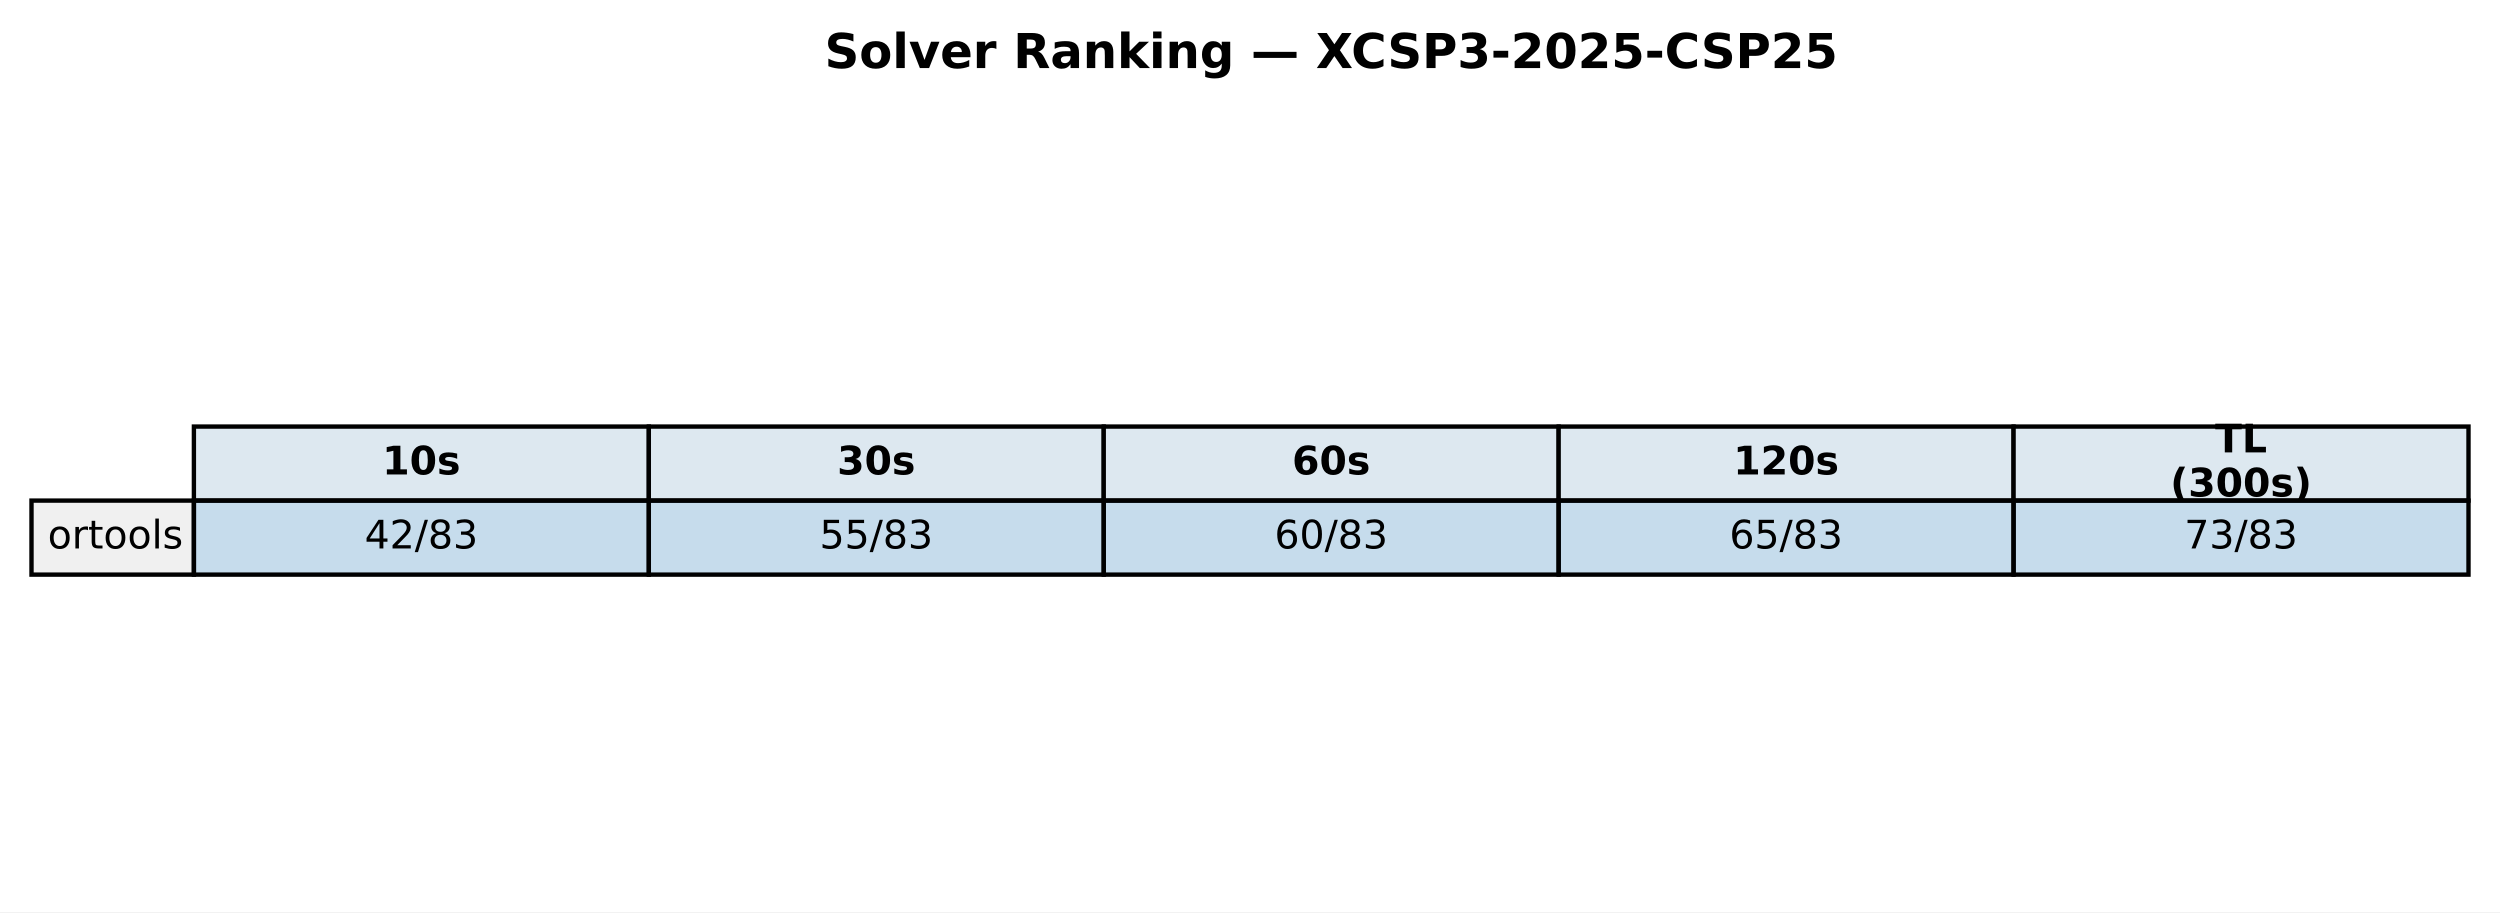
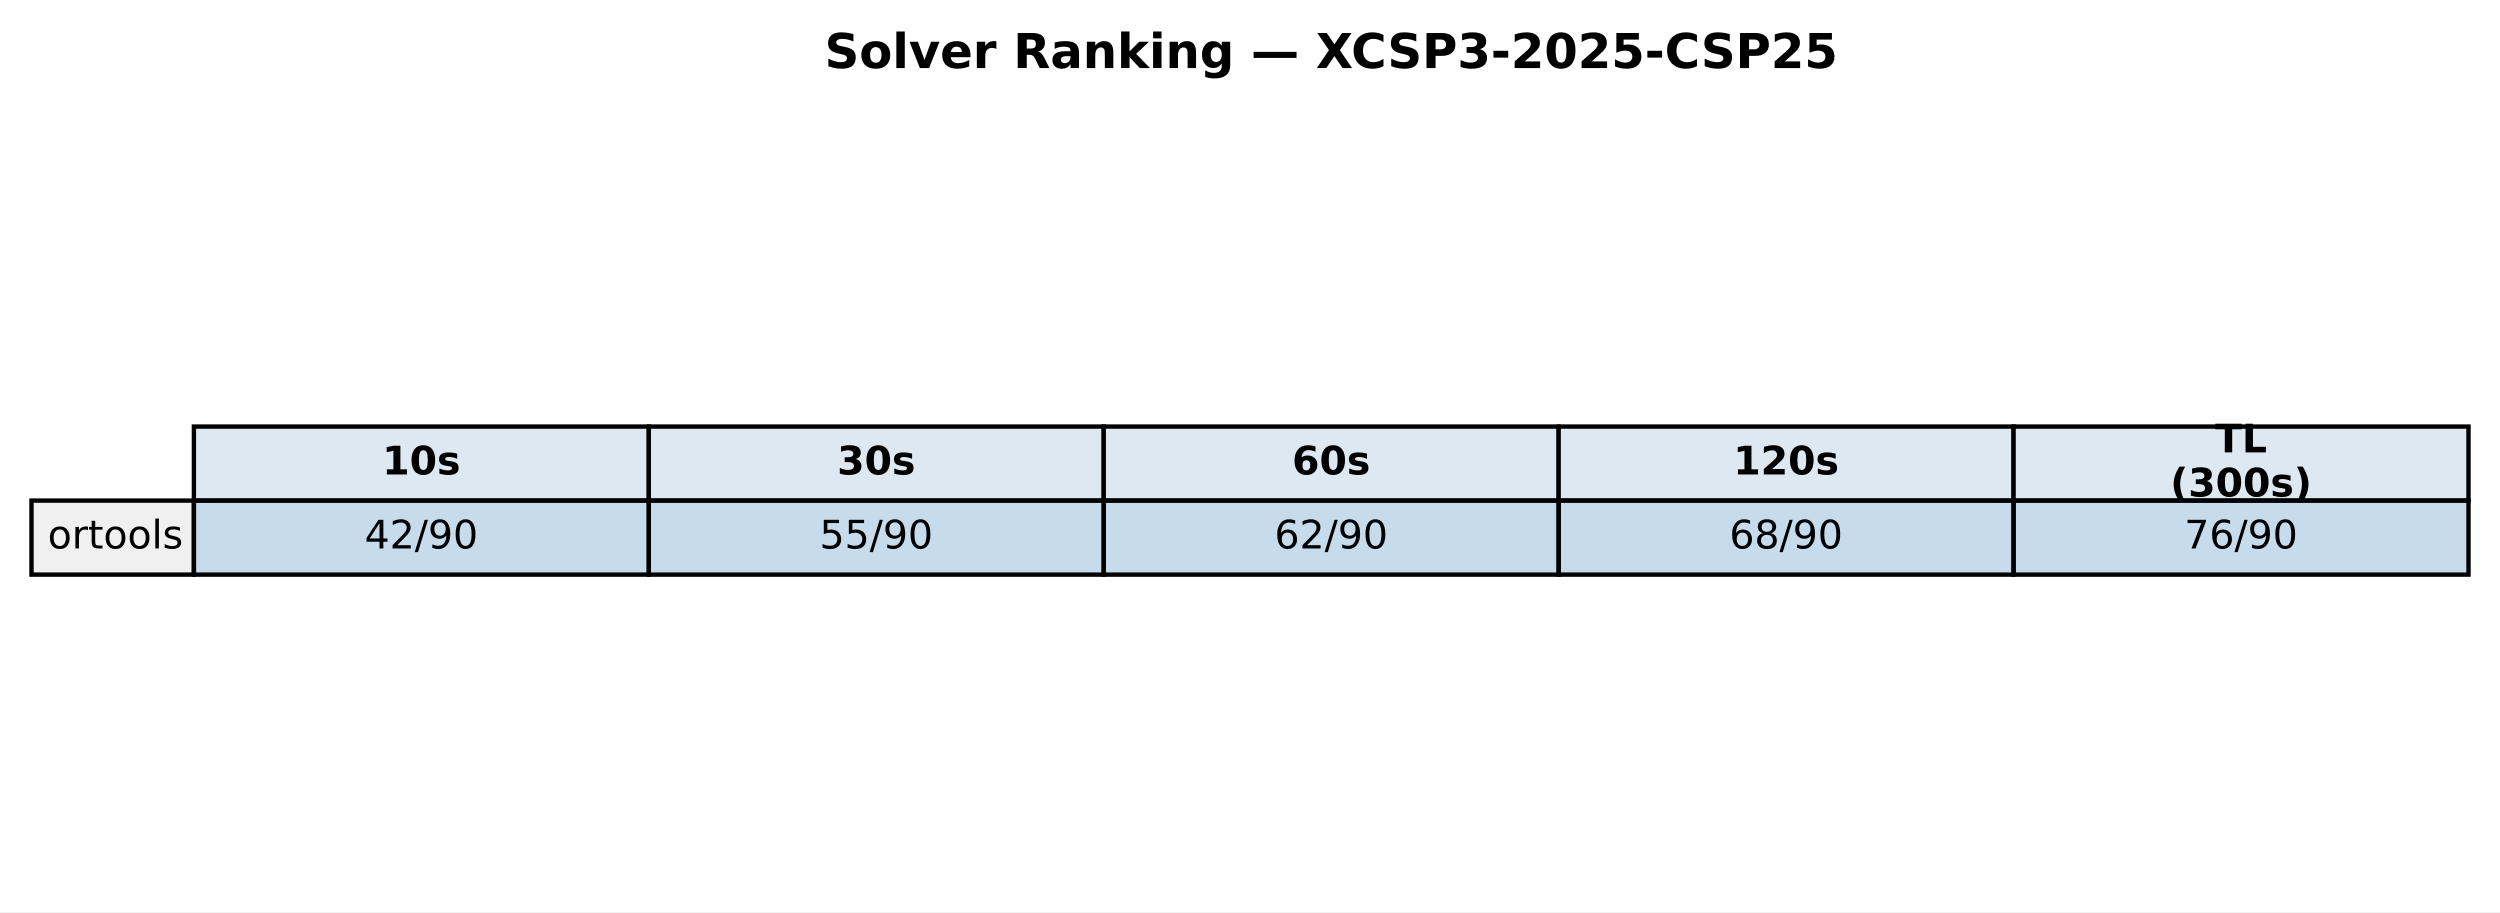
<svg xmlns="http://www.w3.org/2000/svg" xmlns:xlink="http://www.w3.org/1999/xlink" width="571.513pt" height="208.518pt" viewBox="0 0 571.513 208.518" version="1.1">
  <defs>
    <style type="text/css">*{stroke-linejoin: round; stroke-linecap: butt}</style>
  </defs>
  <g id="figure_1">
    <g id="patch_1">
      <path d="M 0 208.518  L 571.513 208.518  L 571.513 0  L 0 0  z " style="fill: #ffffff" />
    </g>
    <g id="axes_1">
      <g id="table_1">
        <g id="patch_2">
          <path d="M 44.325 114.438  L 148.323 114.438  L 148.323 97.514  L 44.325 97.514  z " style="fill: #dde8f0; stroke: #000000; stroke-linejoin: miter" />
        </g>
        <g id="text_1">
          <g transform="translate(87.38353 108.4594) scale(0.09 -0.09)">
            <defs>
              <path id="DejaVuSans-Bold-31" d="M 750 831  L 1813 831  L 1813 3847  L 722 3622  L 722 4441  L 1806 4666  L 2950 4666  L 2950 831  L 4013 831  L 4013 0  L 750 0  L 750 831  z " transform="scale(0.015625)" />
              <path id="DejaVuSans-Bold-30" d="M 2944 2338  Q 2944 3213 2780 3570  Q 2616 3928 2228 3928  Q 1841 3928 1675 3570  Q 1509 3213 1509 2338  Q 1509 1453 1675 1090  Q 1841 728 2228 728  Q 2613 728 2778 1090  Q 2944 1453 2944 2338  z M 4147 2328  Q 4147 1169 3647 539  Q 3147 -91 2228 -91  Q 1306 -91 806 539  Q 306 1169 306 2328  Q 306 3491 806 4120  Q 1306 4750 2228 4750  Q 3147 4750 3647 4120  Q 4147 3491 4147 2328  z " transform="scale(0.015625)" />
              <path id="DejaVuSans-Bold-73" d="M 3272 3391  L 3272 2541  Q 2913 2691 2578 2766  Q 2244 2841 1947 2841  Q 1628 2841 1473 2761  Q 1319 2681 1319 2516  Q 1319 2381 1436 2309  Q 1553 2238 1856 2203  L 2053 2175  Q 2913 2066 3209 1816  Q 3506 1566 3506 1031  Q 3506 472 3093 190  Q 2681 -91 1863 -91  Q 1516 -91 1145 -36  Q 775 19 384 128  L 384 978  Q 719 816 1070 734  Q 1422 653 1784 653  Q 2113 653 2278 743  Q 2444 834 2444 1013  Q 2444 1163 2330 1236  Q 2216 1309 1875 1350  L 1678 1375  Q 931 1469 631 1722  Q 331 1975 331 2491  Q 331 3047 712 3315  Q 1094 3584 1881 3584  Q 2191 3584 2531 3537  Q 2872 3491 3272 3391  z " transform="scale(0.015625)" />
            </defs>
            <use xlink:href="#DejaVuSans-Bold-31" />
            <use xlink:href="#DejaVuSans-Bold-30" transform="translate(69.58008 0)" />
            <use xlink:href="#DejaVuSans-Bold-73" transform="translate(139.1602 0)" />
          </g>
        </g>
        <g id="patch_3">
          <path d="M 148.323 114.438  L 252.32 114.438  L 252.32 97.514  L 148.323 97.514  z " style="fill: #dde8f0; stroke: #000000; stroke-linejoin: miter" />
        </g>
        <g id="text_2">
          <g transform="translate(191.381 108.4594) scale(0.09 -0.09)">
            <defs>
              <path id="DejaVuSans-Bold-33" d="M 2981 2516  Q 3453 2394 3698 2092  Q 3944 1791 3944 1325  Q 3944 631 3412 270  Q 2881 -91 1863 -91  Q 1503 -91 1142 -33  Q 781 25 428 141  L 428 1069  Q 766 900 1098 814  Q 1431 728 1753 728  Q 2231 728 2486 893  Q 2741 1059 2741 1369  Q 2741 1688 2480 1852  Q 2219 2016 1709 2016  L 1228 2016  L 1228 2791  L 1734 2791  Q 2188 2791 2409 2933  Q 2631 3075 2631 3366  Q 2631 3634 2415 3781  Q 2200 3928 1806 3928  Q 1516 3928 1219 3862  Q 922 3797 628 3669  L 628 4550  Q 984 4650 1334 4700  Q 1684 4750 2022 4750  Q 2931 4750 3382 4451  Q 3834 4153 3834 3553  Q 3834 3144 3618 2883  Q 3403 2622 2981 2516  z " transform="scale(0.015625)" />
            </defs>
            <use xlink:href="#DejaVuSans-Bold-33" />
            <use xlink:href="#DejaVuSans-Bold-30" transform="translate(69.58008 0)" />
            <use xlink:href="#DejaVuSans-Bold-73" transform="translate(139.1602 0)" />
          </g>
        </g>
        <g id="patch_4">
          <path d="M 252.32 114.438  L 356.318 114.438  L 356.318 97.514  L 252.32 97.514  z " style="fill: #dde8f0; stroke: #000000; stroke-linejoin: miter" />
        </g>
        <g id="text_3">
          <g transform="translate(295.3786 108.4594) scale(0.09 -0.09)">
            <defs>
              <path id="DejaVuSans-Bold-36" d="M 2316 2303  Q 2000 2303 1842 2098  Q 1684 1894 1684 1484  Q 1684 1075 1842 870  Q 2000 666 2316 666  Q 2634 666 2792 870  Q 2950 1075 2950 1484  Q 2950 1894 2792 2098  Q 2634 2303 2316 2303  z M 3803 4544  L 3803 3681  Q 3506 3822 3243 3889  Q 2981 3956 2731 3956  Q 2194 3956 1894 3657  Q 1594 3359 1544 2772  Q 1750 2925 1990 3001  Q 2231 3078 2516 3078  Q 3231 3078 3670 2659  Q 4109 2241 4109 1563  Q 4109 813 3618 361  Q 3128 -91 2303 -91  Q 1394 -91 895 523  Q 397 1138 397 2266  Q 397 3422 980 4083  Q 1563 4744 2578 4744  Q 2900 4744 3203 4694  Q 3506 4644 3803 4544  z " transform="scale(0.015625)" />
            </defs>
            <use xlink:href="#DejaVuSans-Bold-36" />
            <use xlink:href="#DejaVuSans-Bold-30" transform="translate(69.58008 0)" />
            <use xlink:href="#DejaVuSans-Bold-73" transform="translate(139.1602 0)" />
          </g>
        </g>
        <g id="patch_5">
          <path d="M 356.318 114.438  L 460.315 114.438  L 460.315 97.514  L 356.318 97.514  z " style="fill: #dde8f0; stroke: #000000; stroke-linejoin: miter" />
        </g>
        <g id="text_4">
          <g transform="translate(396.2451 108.4594) scale(0.09 -0.09)">
            <defs>
              <path id="DejaVuSans-Bold-32" d="M 1844 884  L 3897 884  L 3897 0  L 506 0  L 506 884  L 2209 2388  Q 2438 2594 2547 2791  Q 2656 2988 2656 3200  Q 2656 3528 2436 3728  Q 2216 3928 1850 3928  Q 1569 3928 1234 3808  Q 900 3688 519 3450  L 519 4475  Q 925 4609 1322 4679  Q 1719 4750 2100 4750  Q 2938 4750 3402 4381  Q 3866 4013 3866 3353  Q 3866 2972 3669 2642  Q 3472 2313 2841 1759  L 1844 884  z " transform="scale(0.015625)" />
            </defs>
            <use xlink:href="#DejaVuSans-Bold-31" />
            <use xlink:href="#DejaVuSans-Bold-32" transform="translate(69.58008 0)" />
            <use xlink:href="#DejaVuSans-Bold-30" transform="translate(139.1602 0)" />
            <use xlink:href="#DejaVuSans-Bold-73" transform="translate(208.7402 0)" />
          </g>
        </g>
        <g id="patch_6">
          <path d="M 460.315 114.438  L 564.313 114.438  L 564.313 97.514  L 460.315 97.514  z " style="fill: #dde8f0; stroke: #000000; stroke-linejoin: miter" />
        </g>
        <g id="text_5">
          <g transform="translate(506.3767 103.4204) scale(0.09 -0.09)">
            <defs>
              <path id="DejaVuSans-Bold-54" d="M 31 4666  L 4331 4666  L 4331 3756  L 2784 3756  L 2784 0  L 1581 0  L 1581 3756  L 31 3756  L 31 4666  z " transform="scale(0.015625)" />
              <path id="DejaVuSans-Bold-4c" d="M 588 4666  L 1791 4666  L 1791 909  L 3903 909  L 3903 0  L 588 0  L 588 4666  z " transform="scale(0.015625)" />
            </defs>
            <use xlink:href="#DejaVuSans-Bold-54" />
            <use xlink:href="#DejaVuSans-Bold-4c" transform="translate(68.21289 0)" />
          </g>
          <g transform="translate(496.1293 113.4984) scale(0.09 -0.09)">
            <defs>
              <path id="DejaVuSans-Bold-28" d="M 2413 -844  L 1484 -844  Q 1006 -72 778 623  Q 550 1319 550 2003  Q 550 2688 779 3389  Q 1009 4091 1484 4856  L 2413 4856  Q 2013 4116 1813 3408  Q 1613 2700 1613 2009  Q 1613 1319 1811 609  Q 2009 -100 2413 -844  z " transform="scale(0.015625)" />
              <path id="DejaVuSans-Bold-29" d="M 513 -844  Q 913 -100 1113 609  Q 1313 1319 1313 2009  Q 1313 2700 1113 3408  Q 913 4116 513 4856  L 1441 4856  Q 1916 4091 2145 3389  Q 2375 2688 2375 2003  Q 2375 1319 2147 623  Q 1919 -72 1441 -844  L 513 -844  z " transform="scale(0.015625)" />
            </defs>
            <use xlink:href="#DejaVuSans-Bold-28" />
            <use xlink:href="#DejaVuSans-Bold-33" transform="translate(45.70312 0)" />
            <use xlink:href="#DejaVuSans-Bold-30" transform="translate(115.2832 0)" />
            <use xlink:href="#DejaVuSans-Bold-30" transform="translate(184.8633 0)" />
            <use xlink:href="#DejaVuSans-Bold-73" transform="translate(254.4434 0)" />
            <use xlink:href="#DejaVuSans-Bold-29" transform="translate(313.9648 0)" />
          </g>
        </g>
        <g id="patch_7">
          <path d="M 7.2 131.363  L 44.325 131.363  L 44.325 114.438  L 7.2 114.438  z " style="fill: #f0f0f0; stroke: #000000; stroke-linejoin: miter" />
        </g>
        <g id="text_6">
          <g transform="translate(10.9125 125.3841) scale(0.09 -0.09)">
            <defs>
              <path id="DejaVuSans-6f" d="M 1959 3097  Q 1497 3097 1228 2736  Q 959 2375 959 1747  Q 959 1119 1226 758  Q 1494 397 1959 397  Q 2419 397 2687 759  Q 2956 1122 2956 1747  Q 2956 2369 2687 2733  Q 2419 3097 1959 3097  z M 1959 3584  Q 2709 3584 3137 3096  Q 3566 2609 3566 1747  Q 3566 888 3137 398  Q 2709 -91 1959 -91  Q 1206 -91 779 398  Q 353 888 353 1747  Q 353 2609 779 3096  Q 1206 3584 1959 3584  z " transform="scale(0.015625)" />
              <path id="DejaVuSans-72" d="M 2631 2963  Q 2534 3019 2420 3045  Q 2306 3072 2169 3072  Q 1681 3072 1420 2755  Q 1159 2438 1159 1844  L 1159 0  L 581 0  L 581 3500  L 1159 3500  L 1159 2956  Q 1341 3275 1631 3429  Q 1922 3584 2338 3584  Q 2397 3584 2469 3576  Q 2541 3569 2628 3553  L 2631 2963  z " transform="scale(0.015625)" />
              <path id="DejaVuSans-74" d="M 1172 4494  L 1172 3500  L 2356 3500  L 2356 3053  L 1172 3053  L 1172 1153  Q 1172 725 1289 603  Q 1406 481 1766 481  L 2356 481  L 2356 0  L 1766 0  Q 1100 0 847 248  Q 594 497 594 1153  L 594 3053  L 172 3053  L 172 3500  L 594 3500  L 594 4494  L 1172 4494  z " transform="scale(0.015625)" />
              <path id="DejaVuSans-6c" d="M 603 4863  L 1178 4863  L 1178 0  L 603 0  L 603 4863  z " transform="scale(0.015625)" />
              <path id="DejaVuSans-73" d="M 2834 3397  L 2834 2853  Q 2591 2978 2328 3040  Q 2066 3103 1784 3103  Q 1356 3103 1142 2972  Q 928 2841 928 2578  Q 928 2378 1081 2264  Q 1234 2150 1697 2047  L 1894 2003  Q 2506 1872 2764 1633  Q 3022 1394 3022 966  Q 3022 478 2636 193  Q 2250 -91 1575 -91  Q 1294 -91 989 -36  Q 684 19 347 128  L 347 722  Q 666 556 975 473  Q 1284 391 1588 391  Q 1994 391 2212 530  Q 2431 669 2431 922  Q 2431 1156 2273 1281  Q 2116 1406 1581 1522  L 1381 1569  Q 847 1681 609 1914  Q 372 2147 372 2553  Q 372 3047 722 3315  Q 1072 3584 1716 3584  Q 2034 3584 2315 3537  Q 2597 3491 2834 3397  z " transform="scale(0.015625)" />
            </defs>
            <use xlink:href="#DejaVuSans-6f" />
            <use xlink:href="#DejaVuSans-72" transform="translate(61.18164 0)" />
            <use xlink:href="#DejaVuSans-74" transform="translate(102.2949 0)" />
            <use xlink:href="#DejaVuSans-6f" transform="translate(141.5039 0)" />
            <use xlink:href="#DejaVuSans-6f" transform="translate(202.6855 0)" />
            <use xlink:href="#DejaVuSans-6c" transform="translate(263.8672 0)" />
            <use xlink:href="#DejaVuSans-73" transform="translate(291.6504 0)" />
          </g>
        </g>
        <g id="patch_8">
          <path d="M 44.325 131.363  L 148.323 131.363  L 148.323 114.438  L 44.325 114.438  z " style="fill: #1f77b4; fill-opacity: 0.25; stroke: #000000; stroke-linejoin: miter" />
        </g>
        <g id="text_7">
          <g transform="translate(83.35532 125.3841) scale(0.09 -0.09)">
            <defs>
              <path id="DejaVuSans-34" d="M 2419 4116  L 825 1625  L 2419 1625  L 2419 4116  z M 2253 4666  L 3047 4666  L 3047 1625  L 3713 1625  L 3713 1100  L 3047 1100  L 3047 0  L 2419 0  L 2419 1100  L 313 1100  L 313 1709  L 2253 4666  z " transform="scale(0.015625)" />
              <path id="DejaVuSans-32" d="M 1228 531  L 3431 531  L 3431 0  L 469 0  L 469 531  Q 828 903 1448 1529  Q 2069 2156 2228 2338  Q 2531 2678 2651 2914  Q 2772 3150 2772 3378  Q 2772 3750 2511 3984  Q 2250 4219 1831 4219  Q 1534 4219 1204 4116  Q 875 4013 500 3803  L 500 4441  Q 881 4594 1212 4672  Q 1544 4750 1819 4750  Q 2544 4750 2975 4387  Q 3406 4025 3406 3419  Q 3406 3131 3298 2873  Q 3191 2616 2906 2266  Q 2828 2175 2409 1742  Q 1991 1309 1228 531  z " transform="scale(0.015625)" />
              <path id="DejaVuSans-2f" d="M 1625 4666  L 2156 4666  L 531 -594  L 0 -594  L 1625 4666  z " transform="scale(0.015625)" />
-               <path id="DejaVuSans-38" d="M 2034 2216  Q 1584 2216 1326 1975  Q 1069 1734 1069 1313  Q 1069 891 1326 650  Q 1584 409 2034 409  Q 2484 409 2743 651  Q 3003 894 3003 1313  Q 3003 1734 2745 1975  Q 2488 2216 2034 2216  z M 1403 2484  Q 997 2584 770 2862  Q 544 3141 544 3541  Q 544 4100 942 4425  Q 1341 4750 2034 4750  Q 2731 4750 3128 4425  Q 3525 4100 3525 3541  Q 3525 3141 3298 2862  Q 3072 2584 2669 2484  Q 3125 2378 3379 2068  Q 3634 1759 3634 1313  Q 3634 634 3220 271  Q 2806 -91 2034 -91  Q 1263 -91 848 271  Q 434 634 434 1313  Q 434 1759 690 2068  Q 947 2378 1403 2484  z M 1172 3481  Q 1172 3119 1398 2916  Q 1625 2713 2034 2713  Q 2441 2713 2670 2916  Q 2900 3119 2900 3481  Q 2900 3844 2670 4047  Q 2441 4250 2034 4250  Q 1625 4250 1398 4047  Q 1172 3844 1172 3481  z " transform="scale(0.015625)" />
-               <path id="DejaVuSans-33" d="M 2597 2516  Q 3050 2419 3304 2112  Q 3559 1806 3559 1356  Q 3559 666 3084 287  Q 2609 -91 1734 -91  Q 1441 -91 1130 -33  Q 819 25 488 141  L 488 750  Q 750 597 1062 519  Q 1375 441 1716 441  Q 2309 441 2620 675  Q 2931 909 2931 1356  Q 2931 1769 2642 2001  Q 2353 2234 1838 2234  L 1294 2234  L 1294 2753  L 1863 2753  Q 2328 2753 2575 2939  Q 2822 3125 2822 3475  Q 2822 3834 2567 4026  Q 2313 4219 1838 4219  Q 1578 4219 1281 4162  Q 984 4106 628 3988  L 628 4550  Q 988 4650 1302 4700  Q 1616 4750 1894 4750  Q 2613 4750 3031 4423  Q 3450 4097 3450 3541  Q 3450 3153 3228 2886  Q 3006 2619 2597 2516  z " transform="scale(0.015625)" />
+               <path id="DejaVuSans-39" d="M 703 97  L 703 672  Q 941 559 1184 500  Q 1428 441 1663 441  Q 2288 441 2617 861  Q 2947 1281 2994 2138  Q 2813 1869 2534 1725  Q 2256 1581 1919 1581  Q 1219 1581 811 2004  Q 403 2428 403 3163  Q 403 3881 828 4315  Q 1253 4750 1959 4750  Q 2769 4750 3195 4129  Q 3622 3509 3622 2328  Q 3622 1225 3098 567  Q 2575 -91 1691 -91  Q 1453 -91 1209 -44  Q 966 3 703 97  z M 1959 2075  Q 2384 2075 2632 2365  Q 2881 2656 2881 3163  Q 2881 3666 2632 3958  Q 2384 4250 1959 4250  Q 1534 4250 1286 3958  Q 1038 3666 1038 3163  Q 1038 2656 1286 2365  Q 1534 2075 1959 2075  z " transform="scale(0.015625)" />
+               <path id="DejaVuSans-30" d="M 2034 4250  Q 1547 4250 1301 3770  Q 1056 3291 1056 2328  Q 1056 1369 1301 889  Q 1547 409 2034 409  Q 2525 409 2770 889  Q 3016 1369 3016 2328  Q 3016 3291 2770 3770  Q 2525 4250 2034 4250  z M 2034 4750  Q 2819 4750 3233 4129  Q 3647 3509 3647 2328  Q 3647 1150 3233 529  Q 2819 -91 2034 -91  Q 1250 -91 836 529  Q 422 1150 422 2328  Q 422 3509 836 4129  Q 1250 4750 2034 4750  z " transform="scale(0.015625)" />
            </defs>
            <use xlink:href="#DejaVuSans-34" />
            <use xlink:href="#DejaVuSans-32" transform="translate(63.62305 0)" />
            <use xlink:href="#DejaVuSans-2f" transform="translate(127.2461 0)" />
-             <use xlink:href="#DejaVuSans-38" transform="translate(160.9375 0)" />
-             <use xlink:href="#DejaVuSans-33" transform="translate(224.5605 0)" />
+             <use xlink:href="#DejaVuSans-39" transform="translate(160.9375 0)" />
+             <use xlink:href="#DejaVuSans-30" transform="translate(224.5605 0)" />
          </g>
        </g>
        <g id="patch_9">
          <path d="M 148.323 131.363  L 252.32 131.363  L 252.32 114.438  L 148.323 114.438  z " style="fill: #1f77b4; fill-opacity: 0.25; stroke: #000000; stroke-linejoin: miter" />
        </g>
        <g id="text_8">
          <g transform="translate(187.3528 125.3841) scale(0.09 -0.09)">
            <defs>
              <path id="DejaVuSans-35" d="M 691 4666  L 3169 4666  L 3169 4134  L 1269 4134  L 1269 2991  Q 1406 3038 1543 3061  Q 1681 3084 1819 3084  Q 2600 3084 3056 2656  Q 3513 2228 3513 1497  Q 3513 744 3044 326  Q 2575 -91 1722 -91  Q 1428 -91 1123 -41  Q 819 9 494 109  L 494 744  Q 775 591 1075 516  Q 1375 441 1709 441  Q 2250 441 2565 725  Q 2881 1009 2881 1497  Q 2881 1984 2565 2268  Q 2250 2553 1709 2553  Q 1456 2553 1204 2497  Q 953 2441 691 2322  L 691 4666  z " transform="scale(0.015625)" />
            </defs>
            <use xlink:href="#DejaVuSans-35" />
            <use xlink:href="#DejaVuSans-35" transform="translate(63.62305 0)" />
            <use xlink:href="#DejaVuSans-2f" transform="translate(127.2461 0)" />
-             <use xlink:href="#DejaVuSans-38" transform="translate(160.9375 0)" />
-             <use xlink:href="#DejaVuSans-33" transform="translate(224.5605 0)" />
+             <use xlink:href="#DejaVuSans-39" transform="translate(160.9375 0)" />
+             <use xlink:href="#DejaVuSans-30" transform="translate(224.5605 0)" />
          </g>
        </g>
        <g id="patch_10">
          <path d="M 252.32 131.363  L 356.318 131.363  L 356.318 114.438  L 252.32 114.438  z " style="fill: #1f77b4; fill-opacity: 0.25; stroke: #000000; stroke-linejoin: miter" />
        </g>
        <g id="text_9">
          <g transform="translate(291.3504 125.3841) scale(0.09 -0.09)">
            <defs>
              <path id="DejaVuSans-36" d="M 2113 2584  Q 1688 2584 1439 2293  Q 1191 2003 1191 1497  Q 1191 994 1439 701  Q 1688 409 2113 409  Q 2538 409 2786 701  Q 3034 994 3034 1497  Q 3034 2003 2786 2293  Q 2538 2584 2113 2584  z M 3366 4563  L 3366 3988  Q 3128 4100 2886 4159  Q 2644 4219 2406 4219  Q 1781 4219 1451 3797  Q 1122 3375 1075 2522  Q 1259 2794 1537 2939  Q 1816 3084 2150 3084  Q 2853 3084 3261 2657  Q 3669 2231 3669 1497  Q 3669 778 3244 343  Q 2819 -91 2113 -91  Q 1303 -91 875 529  Q 447 1150 447 2328  Q 447 3434 972 4092  Q 1497 4750 2381 4750  Q 2619 4750 2861 4703  Q 3103 4656 3366 4563  z " transform="scale(0.015625)" />
-               <path id="DejaVuSans-30" d="M 2034 4250  Q 1547 4250 1301 3770  Q 1056 3291 1056 2328  Q 1056 1369 1301 889  Q 1547 409 2034 409  Q 2525 409 2770 889  Q 3016 1369 3016 2328  Q 3016 3291 2770 3770  Q 2525 4250 2034 4250  z M 2034 4750  Q 2819 4750 3233 4129  Q 3647 3509 3647 2328  Q 3647 1150 3233 529  Q 2819 -91 2034 -91  Q 1250 -91 836 529  Q 422 1150 422 2328  Q 422 3509 836 4129  Q 1250 4750 2034 4750  z " transform="scale(0.015625)" />
            </defs>
            <use xlink:href="#DejaVuSans-36" />
-             <use xlink:href="#DejaVuSans-30" transform="translate(63.62305 0)" />
-             <use xlink:href="#DejaVuSans-2f" transform="translate(127.2461 0)" />
-             <use xlink:href="#DejaVuSans-38" transform="translate(160.9375 0)" />
-             <use xlink:href="#DejaVuSans-33" transform="translate(224.5605 0)" />
+             <use xlink:href="#DejaVuSans-32" transform="translate(63.62305 0)" />
+             <use xlink:href="#DejaVuSans-2f" transform="translate(127.2461 0)" />
+             <use xlink:href="#DejaVuSans-39" transform="translate(160.9375 0)" />
+             <use xlink:href="#DejaVuSans-30" transform="translate(224.5605 0)" />
          </g>
        </g>
        <g id="patch_11">
          <path d="M 356.318 131.363  L 460.315 131.363  L 460.315 114.438  L 356.318 114.438  z " style="fill: #1f77b4; fill-opacity: 0.25; stroke: #000000; stroke-linejoin: miter" />
        </g>
        <g id="text_10">
          <g transform="translate(395.3479 125.3841) scale(0.09 -0.09)">
+             <defs>
+               <path id="DejaVuSans-38" d="M 2034 2216  Q 1584 2216 1326 1975  Q 1069 1734 1069 1313  Q 1069 891 1326 650  Q 1584 409 2034 409  Q 2484 409 2743 651  Q 3003 894 3003 1313  Q 3003 1734 2745 1975  Q 2488 2216 2034 2216  z M 1403 2484  Q 997 2584 770 2862  Q 544 3141 544 3541  Q 544 4100 942 4425  Q 1341 4750 2034 4750  Q 2731 4750 3128 4425  Q 3525 4100 3525 3541  Q 3525 3141 3298 2862  Q 3072 2584 2669 2484  Q 3125 2378 3379 2068  Q 3634 1759 3634 1313  Q 3634 634 3220 271  Q 2806 -91 2034 -91  Q 1263 -91 848 271  Q 434 634 434 1313  Q 434 1759 690 2068  Q 947 2378 1403 2484  z M 1172 3481  Q 1172 3119 1398 2916  Q 1625 2713 2034 2713  Q 2441 2713 2670 2916  Q 2900 3119 2900 3481  Q 2900 3844 2670 4047  Q 2441 4250 2034 4250  Q 1625 4250 1398 4047  Q 1172 3844 1172 3481  z " transform="scale(0.015625)" />
+             </defs>
            <use xlink:href="#DejaVuSans-36" />
-             <use xlink:href="#DejaVuSans-35" transform="translate(63.62305 0)" />
-             <use xlink:href="#DejaVuSans-2f" transform="translate(127.2461 0)" />
-             <use xlink:href="#DejaVuSans-38" transform="translate(160.9375 0)" />
-             <use xlink:href="#DejaVuSans-33" transform="translate(224.5605 0)" />
+             <use xlink:href="#DejaVuSans-38" transform="translate(63.62305 0)" />
+             <use xlink:href="#DejaVuSans-2f" transform="translate(127.2461 0)" />
+             <use xlink:href="#DejaVuSans-39" transform="translate(160.9375 0)" />
+             <use xlink:href="#DejaVuSans-30" transform="translate(224.5605 0)" />
          </g>
        </g>
        <g id="patch_12">
          <path d="M 460.315 131.363  L 564.313 131.363  L 564.313 114.438  L 460.315 114.438  z " style="fill: #1f77b4; fill-opacity: 0.25; stroke: #000000; stroke-linejoin: miter" />
        </g>
        <g id="text_11">
          <g transform="translate(499.3454 125.3841) scale(0.09 -0.09)">
            <defs>
              <path id="DejaVuSans-37" d="M 525 4666  L 3525 4666  L 3525 4397  L 1831 0  L 1172 0  L 2766 4134  L 525 4134  L 525 4666  z " transform="scale(0.015625)" />
            </defs>
            <use xlink:href="#DejaVuSans-37" />
-             <use xlink:href="#DejaVuSans-33" transform="translate(63.62305 0)" />
-             <use xlink:href="#DejaVuSans-2f" transform="translate(127.2461 0)" />
-             <use xlink:href="#DejaVuSans-38" transform="translate(160.9375 0)" />
-             <use xlink:href="#DejaVuSans-33" transform="translate(224.5605 0)" />
+             <use xlink:href="#DejaVuSans-36" transform="translate(63.62305 0)" />
+             <use xlink:href="#DejaVuSans-2f" transform="translate(127.2461 0)" />
+             <use xlink:href="#DejaVuSans-39" transform="translate(160.9375 0)" />
+             <use xlink:href="#DejaVuSans-30" transform="translate(224.5605 0)" />
          </g>
        </g>
      </g>
      <g id="text_12">
        <g transform="translate(188.5077 15.55828) scale(0.11 -0.11)">
          <defs>
            <path id="DejaVuSans-Bold-53" d="M 3834 4519  L 3834 3531  Q 3450 3703 3084 3790  Q 2719 3878 2394 3878  Q 1963 3878 1756 3759  Q 1550 3641 1550 3391  Q 1550 3203 1689 3098  Q 1828 2994 2194 2919  L 2706 2816  Q 3484 2659 3812 2340  Q 4141 2022 4141 1434  Q 4141 663 3683 286  Q 3225 -91 2284 -91  Q 1841 -91 1394 -6  Q 947 78 500 244  L 500 1259  Q 947 1022 1364 901  Q 1781 781 2169 781  Q 2563 781 2772 912  Q 2981 1044 2981 1288  Q 2981 1506 2839 1625  Q 2697 1744 2272 1838  L 1806 1941  Q 1106 2091 782 2419  Q 459 2747 459 3303  Q 459 4000 909 4375  Q 1359 4750 2203 4750  Q 2588 4750 2994 4692  Q 3400 4634 3834 4519  z " transform="scale(0.015625)" />
            <path id="DejaVuSans-Bold-6f" d="M 2203 2784  Q 1831 2784 1636 2517  Q 1441 2250 1441 1747  Q 1441 1244 1636 976  Q 1831 709 2203 709  Q 2569 709 2762 976  Q 2956 1244 2956 1747  Q 2956 2250 2762 2517  Q 2569 2784 2203 2784  z M 2203 3584  Q 3106 3584 3614 3096  Q 4122 2609 4122 1747  Q 4122 884 3614 396  Q 3106 -91 2203 -91  Q 1297 -91 786 396  Q 275 884 275 1747  Q 275 2609 786 3096  Q 1297 3584 2203 3584  z " transform="scale(0.015625)" />
            <path id="DejaVuSans-Bold-6c" d="M 538 4863  L 1656 4863  L 1656 0  L 538 0  L 538 4863  z " transform="scale(0.015625)" />
            <path id="DejaVuSans-Bold-76" d="M 97 3500  L 1216 3500  L 2088 1081  L 2956 3500  L 4078 3500  L 2700 0  L 1472 0  L 97 3500  z " transform="scale(0.015625)" />
            <path id="DejaVuSans-Bold-65" d="M 4031 1759  L 4031 1441  L 1416 1441  Q 1456 1047 1700 850  Q 1944 653 2381 653  Q 2734 653 3104 758  Q 3475 863 3866 1075  L 3866 213  Q 3469 63 3072 -14  Q 2675 -91 2278 -91  Q 1328 -91 801 392  Q 275 875 275 1747  Q 275 2603 792 3093  Q 1309 3584 2216 3584  Q 3041 3584 3536 3087  Q 4031 2591 4031 1759  z M 2881 2131  Q 2881 2450 2695 2645  Q 2509 2841 2209 2841  Q 1884 2841 1681 2658  Q 1478 2475 1428 2131  L 2881 2131  z " transform="scale(0.015625)" />
            <path id="DejaVuSans-Bold-72" d="M 3138 2547  Q 2991 2616 2845 2648  Q 2700 2681 2553 2681  Q 2122 2681 1889 2404  Q 1656 2128 1656 1613  L 1656 0  L 538 0  L 538 3500  L 1656 3500  L 1656 2925  Q 1872 3269 2151 3426  Q 2431 3584 2822 3584  Q 2878 3584 2943 3579  Q 3009 3575 3134 3559  L 3138 2547  z " transform="scale(0.015625)" />
            <path id="DejaVuSans-Bold-20" transform="scale(0.015625)" />
            <path id="DejaVuSans-Bold-52" d="M 2297 2597  Q 2675 2597 2839 2737  Q 3003 2878 3003 3200  Q 3003 3519 2839 3656  Q 2675 3794 2297 3794  L 1791 3794  L 1791 2597  L 2297 2597  z M 1791 1766  L 1791 0  L 588 0  L 588 4666  L 2425 4666  Q 3347 4666 3776 4356  Q 4206 4047 4206 3378  Q 4206 2916 3982 2619  Q 3759 2322 3309 2181  Q 3556 2125 3751 1926  Q 3947 1728 4147 1325  L 4800 0  L 3519 0  L 2950 1159  Q 2778 1509 2601 1637  Q 2425 1766 2131 1766  L 1791 1766  z " transform="scale(0.015625)" />
            <path id="DejaVuSans-Bold-61" d="M 2106 1575  Q 1756 1575 1579 1456  Q 1403 1338 1403 1106  Q 1403 894 1545 773  Q 1688 653 1941 653  Q 2256 653 2472 879  Q 2688 1106 2688 1447  L 2688 1575  L 2106 1575  z M 3816 1997  L 3816 0  L 2688 0  L 2688 519  Q 2463 200 2181 54  Q 1900 -91 1497 -91  Q 953 -91 614 226  Q 275 544 275 1050  Q 275 1666 698 1953  Q 1122 2241 2028 2241  L 2688 2241  L 2688 2328  Q 2688 2594 2478 2717  Q 2269 2841 1825 2841  Q 1466 2841 1156 2769  Q 847 2697 581 2553  L 581 3406  Q 941 3494 1303 3539  Q 1666 3584 2028 3584  Q 2975 3584 3395 3211  Q 3816 2838 3816 1997  z " transform="scale(0.015625)" />
            <path id="DejaVuSans-Bold-6e" d="M 4056 2131  L 4056 0  L 2931 0  L 2931 347  L 2931 1631  Q 2931 2084 2911 2256  Q 2891 2428 2841 2509  Q 2775 2619 2662 2680  Q 2550 2741 2406 2741  Q 2056 2741 1856 2470  Q 1656 2200 1656 1722  L 1656 0  L 538 0  L 538 3500  L 1656 3500  L 1656 2988  Q 1909 3294 2193 3439  Q 2478 3584 2822 3584  Q 3428 3584 3742 3212  Q 4056 2841 4056 2131  z " transform="scale(0.015625)" />
            <path id="DejaVuSans-Bold-6b" d="M 538 4863  L 1656 4863  L 1656 2216  L 2944 3500  L 4244 3500  L 2534 1894  L 4378 0  L 3022 0  L 1656 1459  L 1656 0  L 538 0  L 538 4863  z " transform="scale(0.015625)" />
            <path id="DejaVuSans-Bold-69" d="M 538 3500  L 1656 3500  L 1656 0  L 538 0  L 538 3500  z M 538 4863  L 1656 4863  L 1656 3950  L 538 3950  L 538 4863  z " transform="scale(0.015625)" />
            <path id="DejaVuSans-Bold-67" d="M 2919 594  Q 2688 288 2409 144  Q 2131 0 1766 0  Q 1125 0 706 504  Q 288 1009 288 1791  Q 288 2575 706 3076  Q 1125 3578 1766 3578  Q 2131 3578 2409 3434  Q 2688 3291 2919 2981  L 2919 3500  L 4044 3500  L 4044 353  Q 4044 -491 3511 -936  Q 2978 -1381 1966 -1381  Q 1638 -1381 1331 -1331  Q 1025 -1281 716 -1178  L 716 -306  Q 1009 -475 1290 -558  Q 1572 -641 1856 -641  Q 2406 -641 2662 -400  Q 2919 -159 2919 353  L 2919 594  z M 2181 2772  Q 1834 2772 1640 2515  Q 1447 2259 1447 1791  Q 1447 1309 1634 1061  Q 1822 813 2181 813  Q 2531 813 2725 1069  Q 2919 1325 2919 1791  Q 2919 2259 2725 2515  Q 2531 2772 2181 2772  z " transform="scale(0.015625)" />
            <path id="DejaVuSans-Bold-2014" d="M 344 2156  L 6056 2156  L 6056 1350  L 344 1350  L 344 2156  z " transform="scale(0.015625)" />
            <path id="DejaVuSans-Bold-58" d="M 3188 2381  L 4806 0  L 3553 0  L 2463 1594  L 1381 0  L 122 0  L 1741 2381  L 184 4666  L 1441 4666  L 2463 3163  L 3481 4666  L 4744 4666  L 3188 2381  z " transform="scale(0.015625)" />
            <path id="DejaVuSans-Bold-43" d="M 4288 256  Q 3956 84 3597 -3  Q 3238 -91 2847 -91  Q 1681 -91 1000 561  Q 319 1213 319 2328  Q 319 3447 1000 4098  Q 1681 4750 2847 4750  Q 3238 4750 3597 4662  Q 3956 4575 4288 4403  L 4288 3438  Q 3953 3666 3628 3772  Q 3303 3878 2944 3878  Q 2300 3878 1931 3465  Q 1563 3053 1563 2328  Q 1563 1606 1931 1193  Q 2300 781 2944 781  Q 3303 781 3628 887  Q 3953 994 4288 1222  L 4288 256  z " transform="scale(0.015625)" />
            <path id="DejaVuSans-Bold-50" d="M 588 4666  L 2584 4666  Q 3475 4666 3951 4270  Q 4428 3875 4428 3144  Q 4428 2409 3951 2014  Q 3475 1619 2584 1619  L 1791 1619  L 1791 0  L 588 0  L 588 4666  z M 1791 3794  L 1791 2491  L 2456 2491  Q 2806 2491 2997 2661  Q 3188 2831 3188 3144  Q 3188 3456 2997 3625  Q 2806 3794 2456 3794  L 1791 3794  z " transform="scale(0.015625)" />
            <path id="DejaVuSans-Bold-2d" d="M 347 2297  L 2309 2297  L 2309 1388  L 347 1388  L 347 2297  z " transform="scale(0.015625)" />
            <path id="DejaVuSans-Bold-35" d="M 678 4666  L 3669 4666  L 3669 3781  L 1638 3781  L 1638 3059  Q 1775 3097 1914 3117  Q 2053 3138 2203 3138  Q 3056 3138 3531 2711  Q 4006 2284 4006 1522  Q 4006 766 3489 337  Q 2972 -91 2053 -91  Q 1656 -91 1267 -14  Q 878 63 494 219  L 494 1166  Q 875 947 1217 837  Q 1559 728 1863 728  Q 2300 728 2551 942  Q 2803 1156 2803 1522  Q 2803 1891 2551 2103  Q 2300 2316 1863 2316  Q 1603 2316 1309 2248  Q 1016 2181 678 2041  L 678 4666  z " transform="scale(0.015625)" />
          </defs>
          <use xlink:href="#DejaVuSans-Bold-53" />
          <use xlink:href="#DejaVuSans-Bold-6f" transform="translate(72.02148 0)" />
          <use xlink:href="#DejaVuSans-Bold-6c" transform="translate(140.7227 0)" />
          <use xlink:href="#DejaVuSans-Bold-76" transform="translate(175 0)" />
          <use xlink:href="#DejaVuSans-Bold-65" transform="translate(240.1855 0)" />
          <use xlink:href="#DejaVuSans-Bold-72" transform="translate(308.0078 0)" />
          <use xlink:href="#DejaVuSans-Bold-20" transform="translate(357.3242 0)" />
          <use xlink:href="#DejaVuSans-Bold-52" transform="translate(392.1387 0)" />
          <use xlink:href="#DejaVuSans-Bold-61" transform="translate(469.1406 0)" />
          <use xlink:href="#DejaVuSans-Bold-6e" transform="translate(536.6211 0)" />
          <use xlink:href="#DejaVuSans-Bold-6b" transform="translate(607.8125 0)" />
          <use xlink:href="#DejaVuSans-Bold-69" transform="translate(674.3164 0)" />
          <use xlink:href="#DejaVuSans-Bold-6e" transform="translate(708.5938 0)" />
          <use xlink:href="#DejaVuSans-Bold-67" transform="translate(779.7852 0)" />
          <use xlink:href="#DejaVuSans-Bold-20" transform="translate(851.3672 0)" />
          <use xlink:href="#DejaVuSans-Bold-2014" transform="translate(886.1816 0)" />
          <use xlink:href="#DejaVuSans-Bold-20" transform="translate(986.1816 0)" />
          <use xlink:href="#DejaVuSans-Bold-58" transform="translate(1020.996 0)" />
          <use xlink:href="#DejaVuSans-Bold-43" transform="translate(1094.471 0)" />
          <use xlink:href="#DejaVuSans-Bold-53" transform="translate(1169.734 0)" />
          <use xlink:href="#DejaVuSans-Bold-50" transform="translate(1241.756 0)" />
          <use xlink:href="#DejaVuSans-Bold-33" transform="translate(1315.047 0)" />
          <use xlink:href="#DejaVuSans-Bold-2d" transform="translate(1384.627 0)" />
          <use xlink:href="#DejaVuSans-Bold-32" transform="translate(1426.131 0)" />
          <use xlink:href="#DejaVuSans-Bold-30" transform="translate(1495.711 0)" />
          <use xlink:href="#DejaVuSans-Bold-32" transform="translate(1565.291 0)" />
          <use xlink:href="#DejaVuSans-Bold-35" transform="translate(1634.871 0)" />
          <use xlink:href="#DejaVuSans-Bold-2d" transform="translate(1704.451 0)" />
          <use xlink:href="#DejaVuSans-Bold-43" transform="translate(1745.955 0)" />
          <use xlink:href="#DejaVuSans-Bold-53" transform="translate(1821.219 0)" />
          <use xlink:href="#DejaVuSans-Bold-50" transform="translate(1893.24 0)" />
          <use xlink:href="#DejaVuSans-Bold-32" transform="translate(1966.531 0)" />
          <use xlink:href="#DejaVuSans-Bold-35" transform="translate(2036.111 0)" />
        </g>
      </g>
    </g>
  </g>
</svg>
